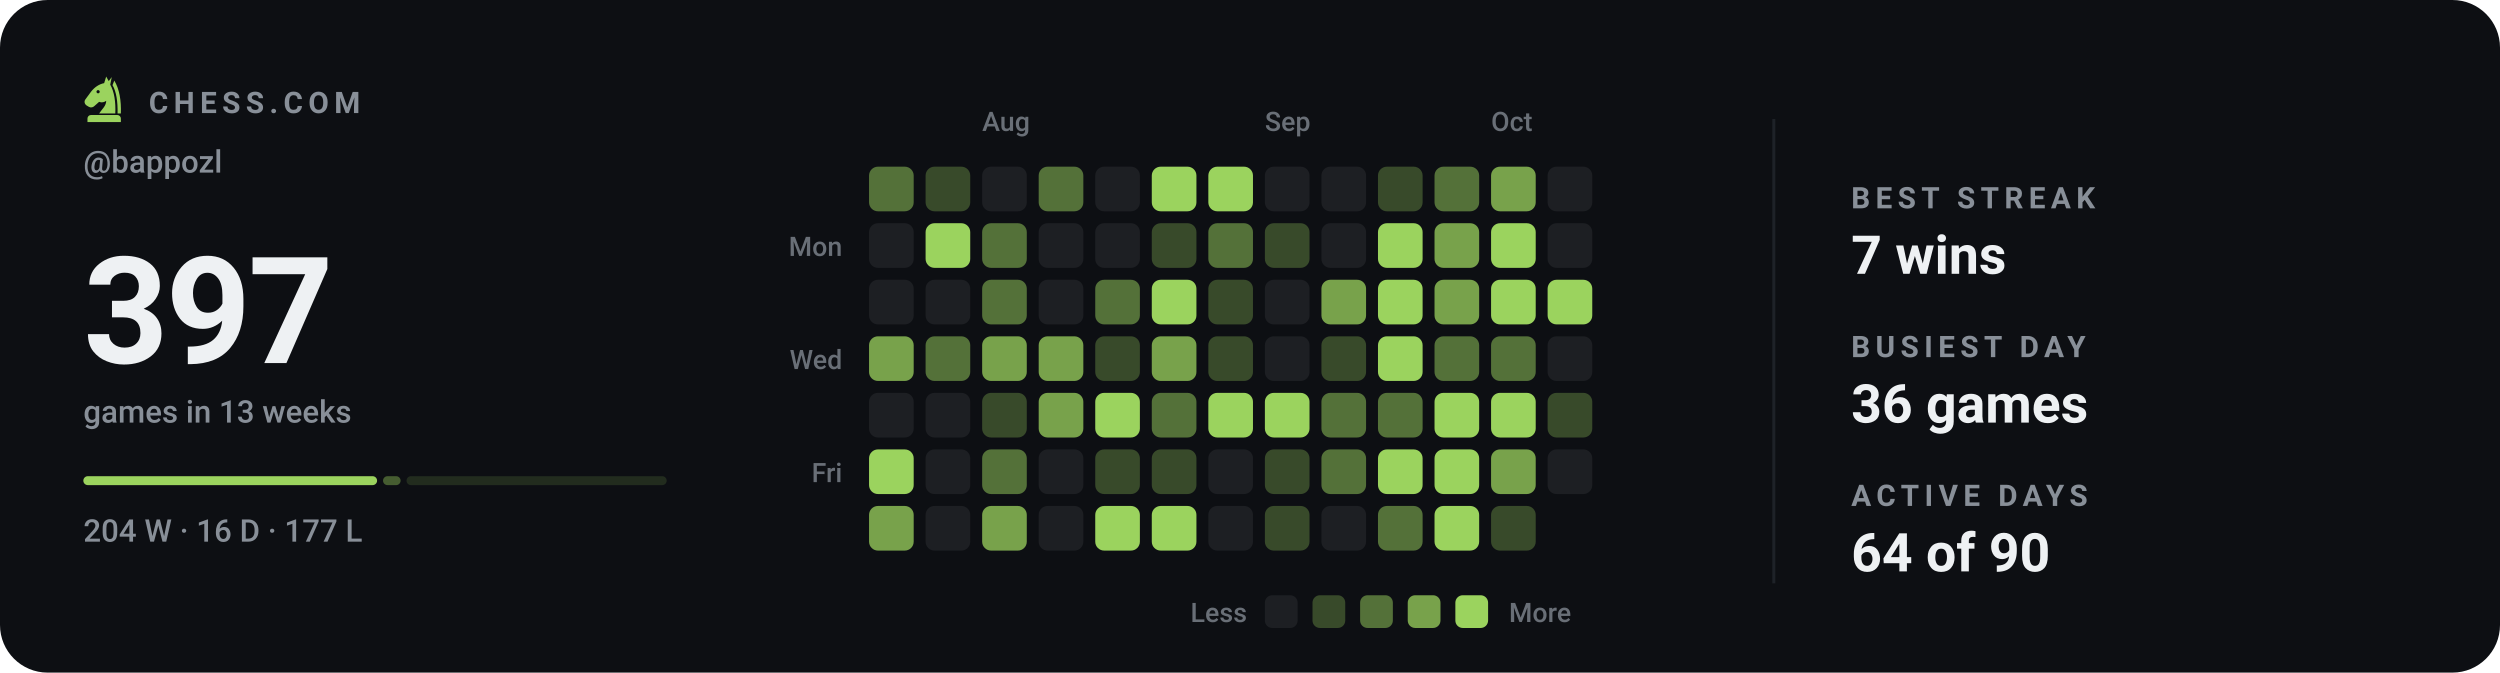
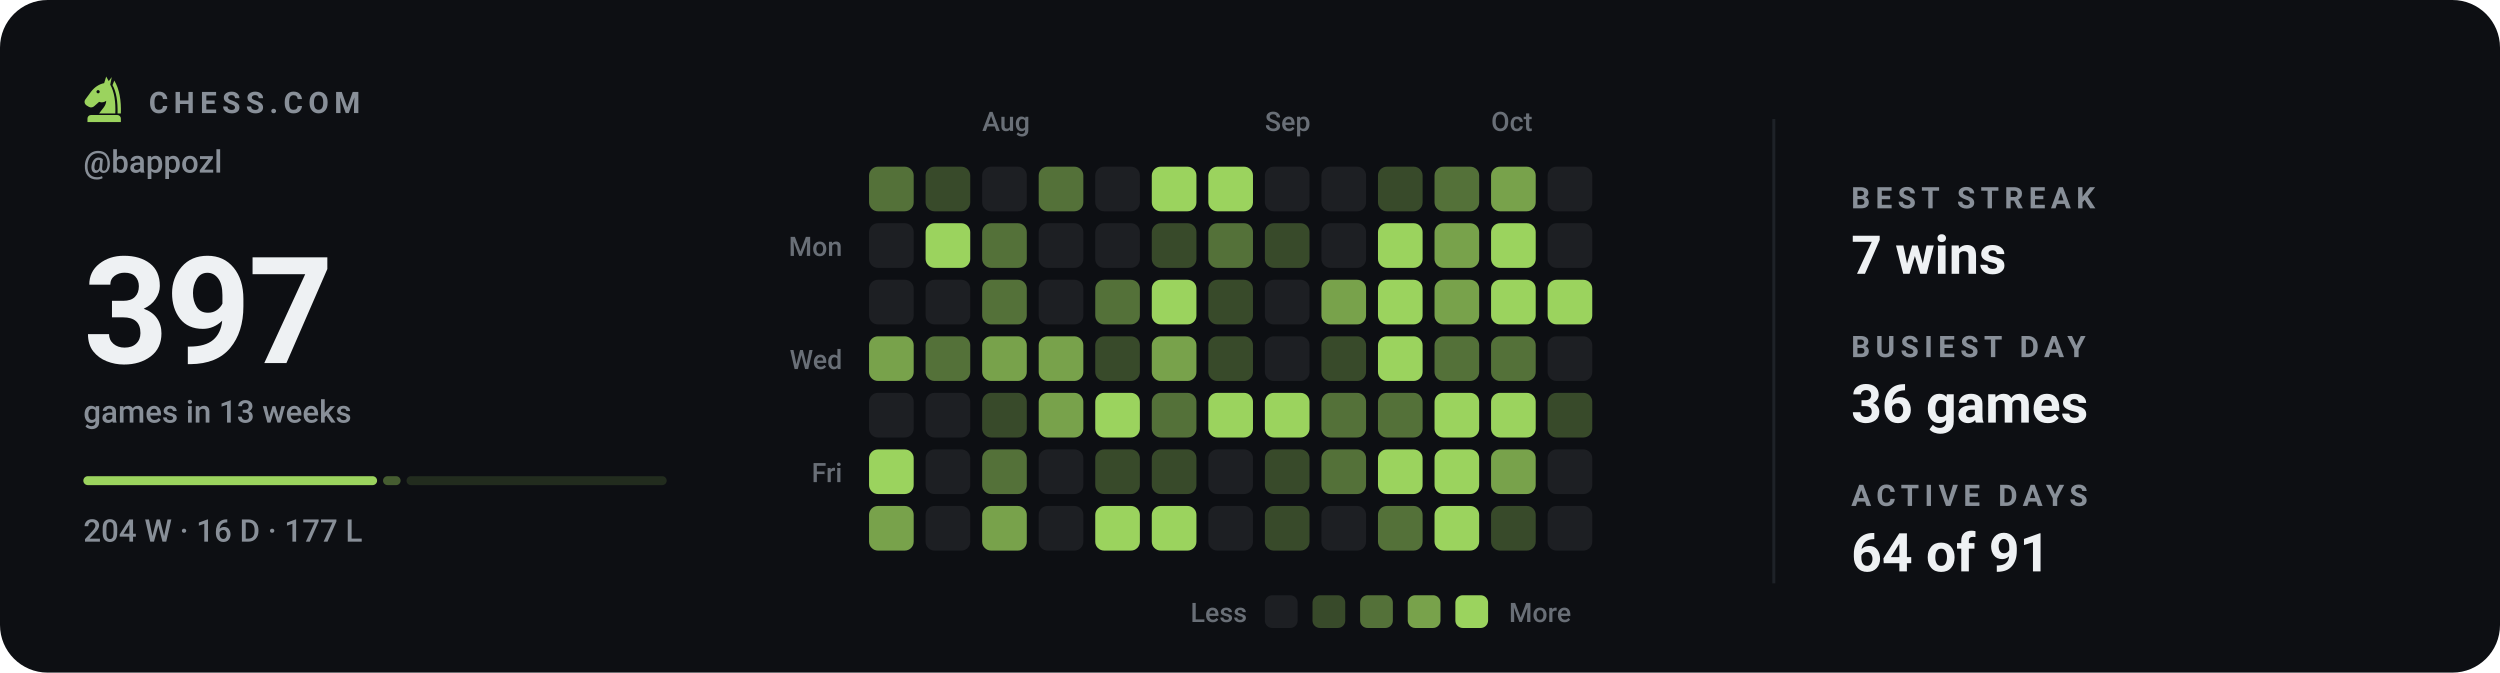
<svg xmlns="http://www.w3.org/2000/svg" viewBox="0 0 840 226" width="840" height="226" role="img" aria-label="Chess.com activity for bappozl: 397 games in the last 13 weeks">
  <style>svg{font-family:-apple-system,BlinkMacSystemFont,'Segoe UI',Roboto,'Helvetica Neue',Arial,sans-serif}text{fill:#eef1f3;white-space:pre}.bg{fill:#0d0f13}.acc{fill:#9bd35e}.win{fill:#1baf7a}.draw{fill:#8b8f96}.loss{fill:#d03b3b}.lbl{font-size:10px;font-weight:600;letter-spacing:.18em;fill:#888f98}.cap{font-size:10.5px;font-weight:500;fill:#888f98}.num{font-family:-apple-system,BlinkMacSystemFont,'Segoe UI',Roboto,'Helvetica Neue',Arial,sans-serif;font-weight:700;letter-spacing:-.02em}.tick{font-size:9px;font-weight:500;fill:#888f98;opacity:.75}.dl{font-size:10px;font-weight:600}.rule{stroke:#1e2228;stroke-width:1;fill:none}.grid{stroke:#1e2228;stroke-width:1;fill:none;opacity:.7}.ln{fill:none;stroke:#9bd35e;stroke-width:2;stroke-linecap:round;stroke-linejoin:round}.ring{stroke:#0d0f13;stroke-width:2}.hollow{fill:none;stroke-width:1.5}.sq{fill:#eef1f3;opacity:.035}</style>
  <rect class="bg" width="840" height="226" rx="16" />
  <g class="acc" transform="translate(26.5,24.7) scale(0.17)">
    <path fill-rule="evenodd" d="M54 6L50 19C40 21 31 27 24 36L13 51C10 55 11 60 15 63L20 66C24 68 28 67 31 64L40 56C45 58 50 57 54 54C54 64 46 70 40 79H72C73 56 70 36 62 22L65 7L59 15zM41.2 36a3.2 3.2 0 1 0-6.4 0 3.2 3.2 0 1 0 6.4 0z" />
    <path d="M70 14C80 30 84 54 83 79H76.5C77 55 74 36 66.5 23z" />
    <path d="M24 82h52a7 7 0 0 1 7 7v7H17v-7a7 7 0 0 1 7-7z" />
  </g>
  <text class="lbl" x="50" y="38">CHESS.COM</text>
  <text class="cap" x="28" y="58">@bappozl</text>
  <text class="num" x="28" y="122" style="font-size:50px">397</text>
  <text class="cap" x="28" y="142">games in 13 weeks</text>
  <rect x="28.0" y="160" width="98.7" height="3" rx="1.5" fill="#9bd35e" opacity="1" />
  <rect x="128.7" y="160" width="5.9" height="3" rx="1.5" fill="#9bd35e" opacity="0.4" />
  <rect x="136.6" y="160" width="87.4" height="3" rx="1.5" fill="#9bd35e" opacity="0.15" />
  <text class="cap" x="28" y="182">204 W · 16 D · 177 L</text>
  <text class="tick" x="330" y="44">Aug</text>
  <text class="tick" x="425" y="44">Sep</text>
  <text class="tick" x="501" y="44">Oct</text>
  <text class="tick" x="283" y="86" text-anchor="end">Mon</text>
  <text class="tick" x="283" y="124" text-anchor="end">Wed</text>
  <text class="tick" x="283" y="162" text-anchor="end">Fri</text>
  <rect x="292" y="56" width="15" height="15" rx="3" fill="#547139" />
  <rect x="292" y="75" width="15" height="15" rx="3" fill="#1d1f23" />
  <rect x="292" y="94" width="15" height="15" rx="3" fill="#1d1f23" />
  <rect x="292" y="113" width="15" height="15" rx="3" fill="#78a24b" />
  <rect x="292" y="132" width="15" height="15" rx="3" fill="#1d1f23" />
  <rect x="292" y="151" width="15" height="15" rx="3" fill="#9bd35e" />
  <rect x="292" y="170" width="15" height="15" rx="3" fill="#78a24b" />
  <rect x="311" y="56" width="15" height="15" rx="3" fill="#384a2a" />
  <rect x="311" y="75" width="15" height="15" rx="3" fill="#9bd35e" />
  <rect x="311" y="94" width="15" height="15" rx="3" fill="#1d1f23" />
  <rect x="311" y="113" width="15" height="15" rx="3" fill="#547139" />
  <rect x="311" y="132" width="15" height="15" rx="3" fill="#1d1f23" />
  <rect x="311" y="151" width="15" height="15" rx="3" fill="#1d1f23" />
  <rect x="311" y="170" width="15" height="15" rx="3" fill="#1d1f23" />
  <rect x="330" y="56" width="15" height="15" rx="3" fill="#1d1f23" />
  <rect x="330" y="75" width="15" height="15" rx="3" fill="#547139" />
  <rect x="330" y="94" width="15" height="15" rx="3" fill="#547139" />
  <rect x="330" y="113" width="15" height="15" rx="3" fill="#78a24b" />
  <rect x="330" y="132" width="15" height="15" rx="3" fill="#384a2a" />
  <rect x="330" y="151" width="15" height="15" rx="3" fill="#547139" />
  <rect x="330" y="170" width="15" height="15" rx="3" fill="#78a24b" />
  <rect x="349" y="56" width="15" height="15" rx="3" fill="#547139" />
  <rect x="349" y="75" width="15" height="15" rx="3" fill="#1d1f23" />
  <rect x="349" y="94" width="15" height="15" rx="3" fill="#1d1f23" />
  <rect x="349" y="113" width="15" height="15" rx="3" fill="#78a24b" />
  <rect x="349" y="132" width="15" height="15" rx="3" fill="#78a24b" />
  <rect x="349" y="151" width="15" height="15" rx="3" fill="#1d1f23" />
  <rect x="349" y="170" width="15" height="15" rx="3" fill="#1d1f23" />
  <rect x="368" y="56" width="15" height="15" rx="3" fill="#1d1f23" />
  <rect x="368" y="75" width="15" height="15" rx="3" fill="#1d1f23" />
  <rect x="368" y="94" width="15" height="15" rx="3" fill="#547139" />
  <rect x="368" y="113" width="15" height="15" rx="3" fill="#384a2a" />
  <rect x="368" y="132" width="15" height="15" rx="3" fill="#9bd35e" />
  <rect x="368" y="151" width="15" height="15" rx="3" fill="#384a2a" />
  <rect x="368" y="170" width="15" height="15" rx="3" fill="#9bd35e" />
  <rect x="387" y="56" width="15" height="15" rx="3" fill="#9bd35e" />
  <rect x="387" y="75" width="15" height="15" rx="3" fill="#384a2a" />
  <rect x="387" y="94" width="15" height="15" rx="3" fill="#9bd35e" />
  <rect x="387" y="113" width="15" height="15" rx="3" fill="#78a24b" />
  <rect x="387" y="132" width="15" height="15" rx="3" fill="#547139" />
  <rect x="387" y="151" width="15" height="15" rx="3" fill="#384a2a" />
  <rect x="387" y="170" width="15" height="15" rx="3" fill="#9bd35e" />
  <rect x="406" y="56" width="15" height="15" rx="3" fill="#9bd35e" />
  <rect x="406" y="75" width="15" height="15" rx="3" fill="#547139" />
  <rect x="406" y="94" width="15" height="15" rx="3" fill="#384a2a" />
  <rect x="406" y="113" width="15" height="15" rx="3" fill="#384a2a" />
  <rect x="406" y="132" width="15" height="15" rx="3" fill="#9bd35e" />
  <rect x="406" y="151" width="15" height="15" rx="3" fill="#1d1f23" />
  <rect x="406" y="170" width="15" height="15" rx="3" fill="#1d1f23" />
  <rect x="425" y="56" width="15" height="15" rx="3" fill="#1d1f23" />
  <rect x="425" y="75" width="15" height="15" rx="3" fill="#384a2a" />
  <rect x="425" y="94" width="15" height="15" rx="3" fill="#1d1f23" />
  <rect x="425" y="113" width="15" height="15" rx="3" fill="#1d1f23" />
  <rect x="425" y="132" width="15" height="15" rx="3" fill="#9bd35e" />
  <rect x="425" y="151" width="15" height="15" rx="3" fill="#384a2a" />
  <rect x="425" y="170" width="15" height="15" rx="3" fill="#384a2a" />
  <rect x="444" y="56" width="15" height="15" rx="3" fill="#1d1f23" />
  <rect x="444" y="75" width="15" height="15" rx="3" fill="#1d1f23" />
  <rect x="444" y="94" width="15" height="15" rx="3" fill="#78a24b" />
  <rect x="444" y="113" width="15" height="15" rx="3" fill="#384a2a" />
  <rect x="444" y="132" width="15" height="15" rx="3" fill="#547139" />
  <rect x="444" y="151" width="15" height="15" rx="3" fill="#547139" />
  <rect x="444" y="170" width="15" height="15" rx="3" fill="#1d1f23" />
  <rect x="463" y="56" width="15" height="15" rx="3" fill="#384a2a" />
  <rect x="463" y="75" width="15" height="15" rx="3" fill="#9bd35e" />
  <rect x="463" y="94" width="15" height="15" rx="3" fill="#9bd35e" />
  <rect x="463" y="113" width="15" height="15" rx="3" fill="#9bd35e" />
  <rect x="463" y="132" width="15" height="15" rx="3" fill="#547139" />
  <rect x="463" y="151" width="15" height="15" rx="3" fill="#9bd35e" />
  <rect x="463" y="170" width="15" height="15" rx="3" fill="#547139" />
  <rect x="482" y="56" width="15" height="15" rx="3" fill="#547139" />
  <rect x="482" y="75" width="15" height="15" rx="3" fill="#78a24b" />
  <rect x="482" y="94" width="15" height="15" rx="3" fill="#78a24b" />
  <rect x="482" y="113" width="15" height="15" rx="3" fill="#547139" />
  <rect x="482" y="132" width="15" height="15" rx="3" fill="#9bd35e" />
  <rect x="482" y="151" width="15" height="15" rx="3" fill="#9bd35e" />
  <rect x="482" y="170" width="15" height="15" rx="3" fill="#9bd35e" />
  <rect x="501" y="56" width="15" height="15" rx="3" fill="#78a24b" />
  <rect x="501" y="75" width="15" height="15" rx="3" fill="#9bd35e" />
  <rect x="501" y="94" width="15" height="15" rx="3" fill="#9bd35e" />
  <rect x="501" y="113" width="15" height="15" rx="3" fill="#547139" />
  <rect x="501" y="132" width="15" height="15" rx="3" fill="#9bd35e" />
  <rect x="501" y="151" width="15" height="15" rx="3" fill="#78a24b" />
  <rect x="501" y="170" width="15" height="15" rx="3" fill="#384a2a" />
  <rect x="520" y="56" width="15" height="15" rx="3" fill="#1d1f23" />
  <rect x="520" y="75" width="15" height="15" rx="3" fill="#1d1f23" />
  <rect x="520" y="94" width="15" height="15" rx="3" fill="#9bd35e" />
  <rect x="520" y="113" width="15" height="15" rx="3" fill="#1d1f23" />
  <rect x="520" y="132" width="15" height="15" rx="3" fill="#384a2a" />
  <rect x="520" y="151" width="15" height="15" rx="3" fill="#1d1f23" />
+   <rect x="520" y="170" width="15" height="15" rx="3" fill="#1d1f23" />
  <text class="tick" x="419" y="209" text-anchor="end">Less</text>
  <rect x="425" y="200" width="11" height="11" rx="2.5" fill="#1d1f23" />
  <rect x="441" y="200" width="11" height="11" rx="2.5" fill="#384a2a" />
  <rect x="457" y="200" width="11" height="11" rx="2.5" fill="#547139" />
  <rect x="473" y="200" width="11" height="11" rx="2.5" fill="#78a24b" />
  <rect x="489" y="200" width="11" height="11" rx="2.5" fill="#9bd35e" />
  <text class="tick" x="507" y="209">More</text>
  <line class="rule" x1="596" y1="40" x2="596" y2="196" />
  <text class="lbl" x="622" y="70">BEST STREAK</text>
  <text x="622" y="92" style="font-size:18px;font-weight:600">7 wins</text>
  <text class="lbl" x="622" y="120">BUSIEST DAY</text>
  <text x="622" y="142" style="font-size:18px;font-weight:600">36 games</text>
  <text class="lbl" x="622" y="170">ACTIVE DAYS</text>
-   <text x="622" y="192" style="font-size:18px;font-weight:600">64 of 90</text>
+   <text x="622" y="192" style="font-size:18px;font-weight:600">64 of 91</text>
</svg>
